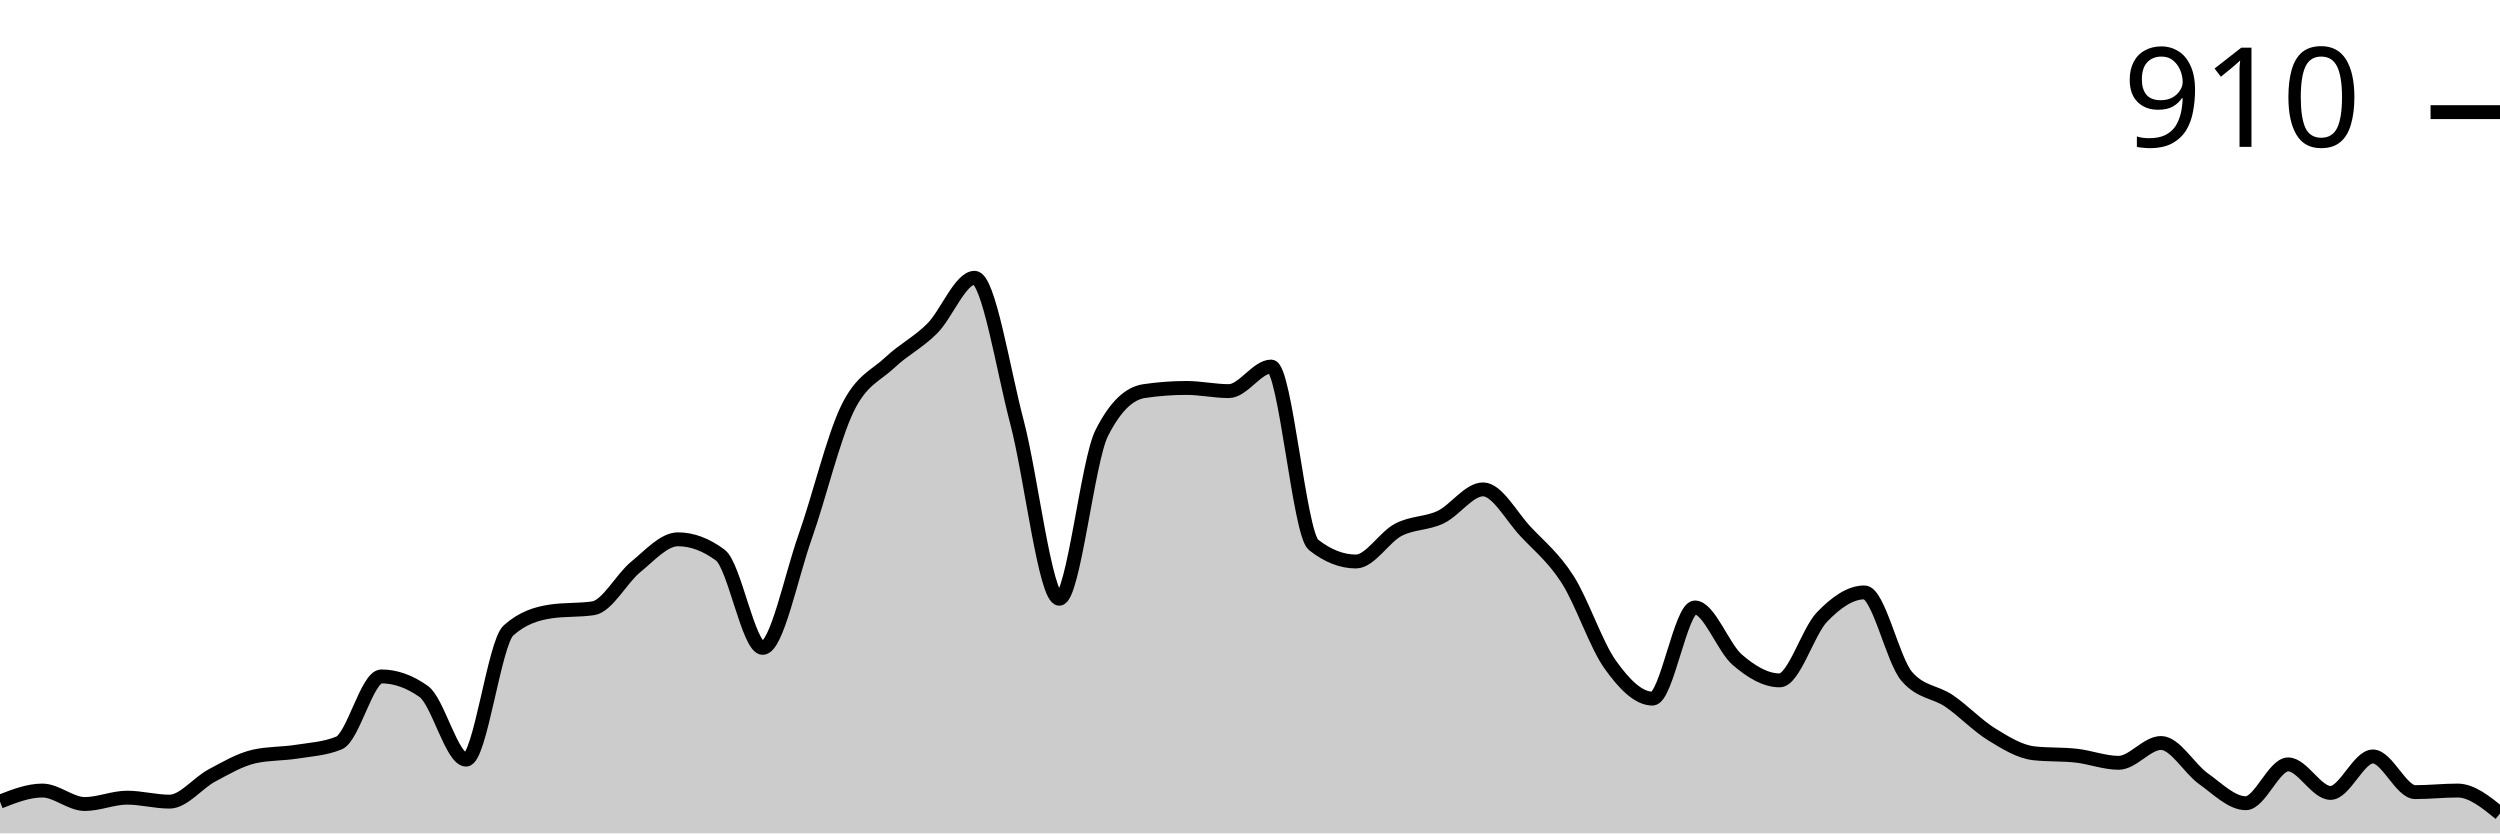
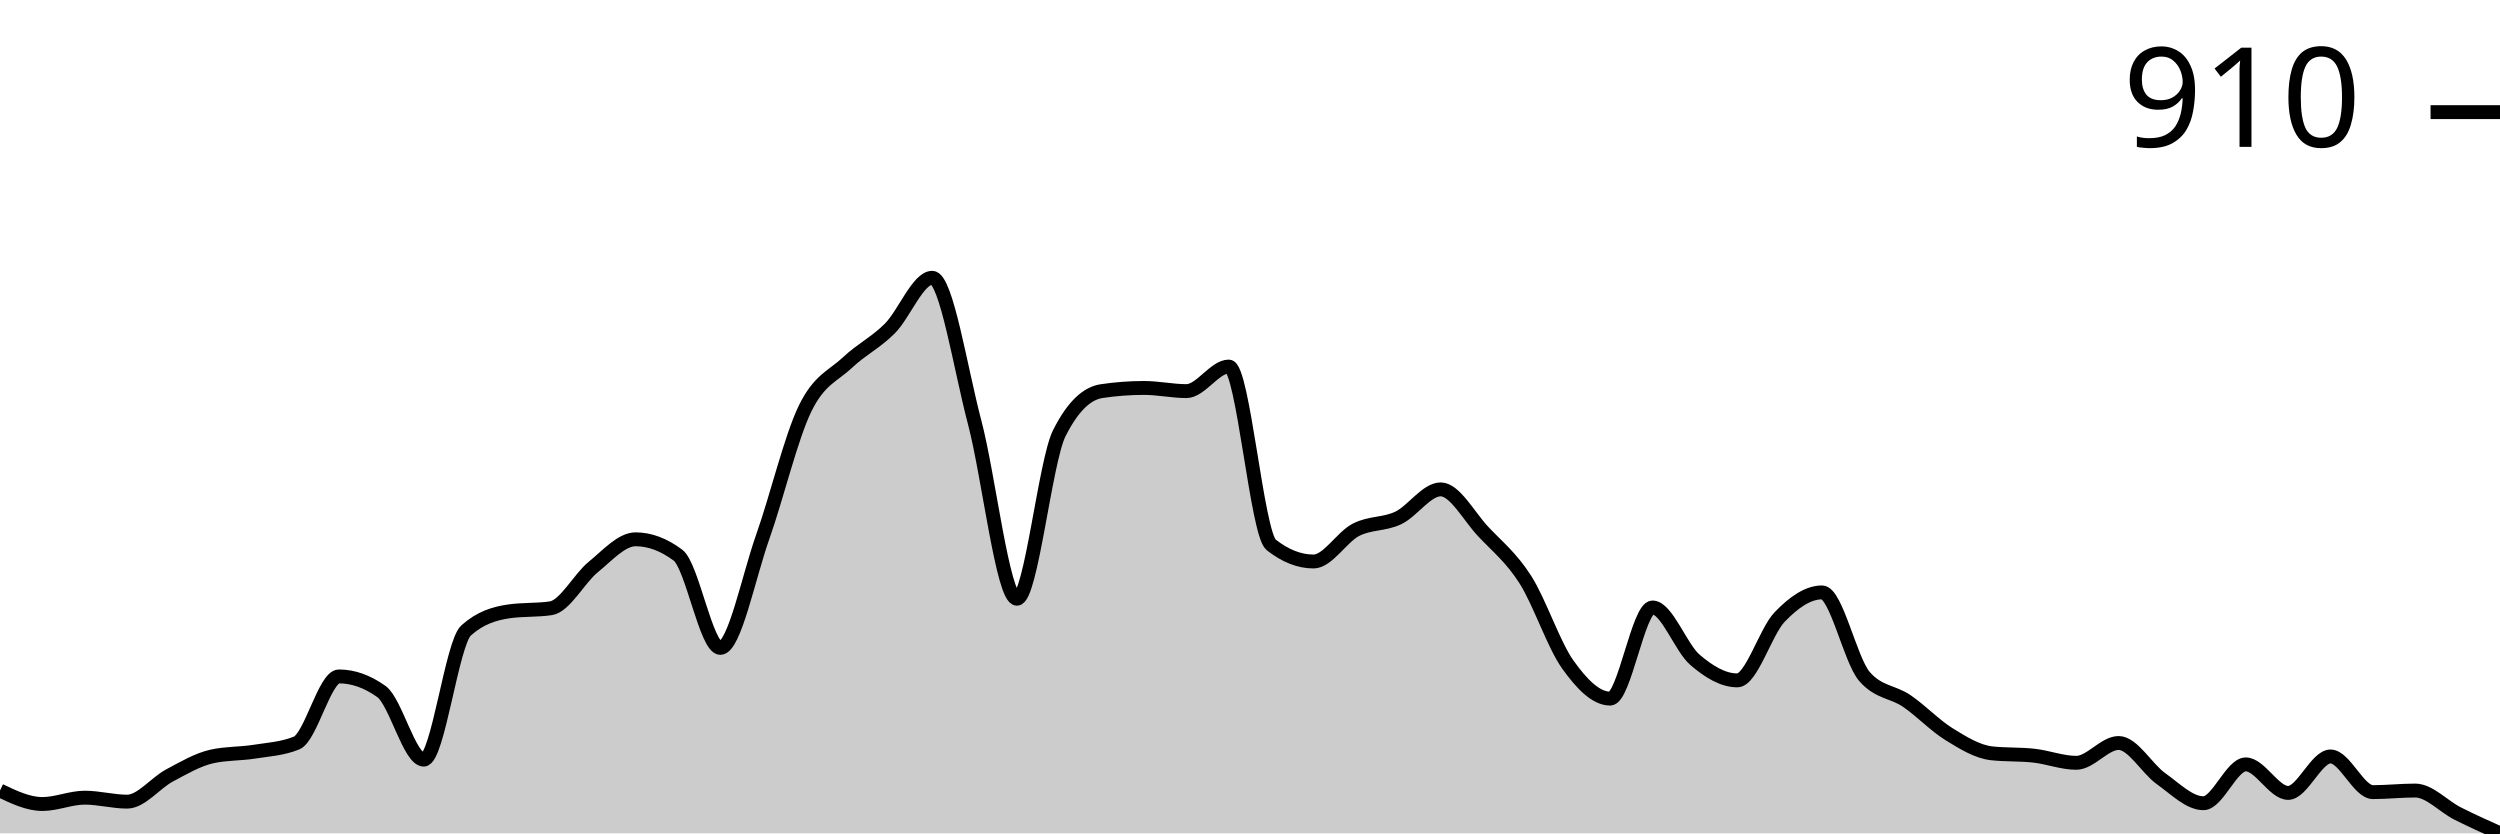
<svg xmlns="http://www.w3.org/2000/svg" viewBox="0 0 180 60">
  <g transform="translate(0,20)">
-     <path class="area" fill="rgba(0, 0, 0, 0.2)" d="M0,37.718C1.017,37.318,2.034,36.919,3.051,36.919C4.068,36.919,5.085,37.889,6.102,37.889C7.119,37.889,8.136,37.432,9.153,37.432C10.169,37.432,11.186,37.718,12.203,37.718C13.22,37.718,14.237,36.377,15.254,35.835C16.271,35.292,17.288,34.693,18.305,34.465C19.322,34.237,20.339,34.284,21.356,34.123C22.373,33.961,23.39,33.913,24.407,33.495C25.424,33.077,26.441,28.702,27.458,28.702C28.475,28.702,29.492,29.063,30.508,29.786C31.525,30.509,32.542,34.693,33.559,34.693C34.576,34.693,35.593,26.305,36.61,25.392C37.627,24.479,38.644,24.175,39.661,24.023C40.678,23.871,41.695,23.947,42.712,23.795C43.729,23.642,44.746,21.655,45.763,20.827C46.78,20,47.797,18.83,48.814,18.83C49.831,18.83,50.847,19.211,51.864,19.971C52.881,20.732,53.898,26.648,54.915,26.648C55.932,26.648,56.949,21.531,57.966,18.659C58.983,15.787,60,11.507,61.017,9.415C62.034,7.323,63.051,7.066,64.068,6.106C65.085,5.145,66.102,4.67,67.119,3.652C68.136,2.634,69.153,0,70.169,0C71.186,0,72.203,6.534,73.22,10.385C74.237,14.237,75.254,23.11,76.271,23.11C77.288,23.11,78.305,13.2,79.322,11.184C80.339,9.168,81.356,8.312,82.373,8.16C83.39,8.008,84.407,7.932,85.424,7.932C86.441,7.932,87.458,8.16,88.475,8.16C89.492,8.16,90.508,6.391,91.525,6.391C92.542,6.391,93.559,18.431,94.576,19.23C95.593,20.029,96.61,20.428,97.627,20.428C98.644,20.428,99.661,18.678,100.678,18.146C101.695,17.613,102.712,17.718,103.729,17.233C104.746,16.748,105.763,15.235,106.78,15.235C107.797,15.235,108.814,17.175,109.831,18.26C110.847,19.344,111.864,20.143,112.881,21.74C113.898,23.338,114.915,26.419,115.932,27.846C116.949,29.272,117.966,30.3,118.983,30.3C120,30.3,121.017,23.738,122.034,23.738C123.051,23.738,124.068,26.629,125.085,27.504C126.102,28.379,127.119,28.987,128.136,28.987C129.153,28.987,130.169,25.478,131.186,24.422C132.203,23.367,133.22,22.653,134.237,22.653C135.254,22.653,136.271,27.523,137.288,28.702C138.305,29.881,139.322,29.777,140.339,30.471C141.356,31.165,142.373,32.24,143.39,32.867C144.407,33.495,145.424,34.123,146.441,34.237C147.458,34.351,148.475,34.294,149.492,34.408C150.508,34.522,151.525,34.922,152.542,34.922C153.559,34.922,154.576,33.495,155.593,33.495C156.61,33.495,157.627,35.34,158.644,36.063C159.661,36.786,160.678,37.832,161.695,37.832C162.712,37.832,163.729,35.036,164.746,35.036C165.763,35.036,166.78,37.09,167.797,37.09C168.814,37.09,169.831,34.465,170.847,34.465C171.864,34.465,172.881,37.033,173.898,37.033C174.915,37.033,175.932,36.919,176.949,36.919C177.966,36.919,178.983,37.746,180,38.573L180,40C178.983,40,177.966,40,176.949,40C175.932,40,174.915,40,173.898,40C172.881,40,171.864,40,170.847,40C169.831,40,168.814,40,167.797,40C166.78,40,165.763,40,164.746,40C163.729,40,162.712,40,161.695,40C160.678,40,159.661,40,158.644,40C157.627,40,156.61,40,155.593,40C154.576,40,153.559,40,152.542,40C151.525,40,150.508,40,149.492,40C148.475,40,147.458,40,146.441,40C145.424,40,144.407,40,143.39,40C142.373,40,141.356,40,140.339,40C139.322,40,138.305,40,137.288,40C136.271,40,135.254,40,134.237,40C133.22,40,132.203,40,131.186,40C130.169,40,129.153,40,128.136,40C127.119,40,126.102,40,125.085,40C124.068,40,123.051,40,122.034,40C121.017,40,120,40,118.983,40C117.966,40,116.949,40,115.932,40C114.915,40,113.898,40,112.881,40C111.864,40,110.847,40,109.831,40C108.814,40,107.797,40,106.78,40C105.763,40,104.746,40,103.729,40C102.712,40,101.695,40,100.678,40C99.661,40,98.644,40,97.627,40C96.61,40,95.593,40,94.576,40C93.559,40,92.542,40,91.525,40C90.508,40,89.492,40,88.475,40C87.458,40,86.441,40,85.424,40C84.407,40,83.39,40,82.373,40C81.356,40,80.339,40,79.322,40C78.305,40,77.288,40,76.271,40C75.254,40,74.237,40,73.22,40C72.203,40,71.186,40,70.169,40C69.153,40,68.136,40,67.119,40C66.102,40,65.085,40,64.068,40C63.051,40,62.034,40,61.017,40C60,40,58.983,40,57.966,40C56.949,40,55.932,40,54.915,40C53.898,40,52.881,40,51.864,40C50.847,40,49.831,40,48.814,40C47.797,40,46.78,40,45.763,40C44.746,40,43.729,40,42.712,40C41.695,40,40.678,40,39.661,40C38.644,40,37.627,40,36.61,40C35.593,40,34.576,40,33.559,40C32.542,40,31.525,40,30.508,40C29.492,40,28.475,40,27.458,40C26.441,40,25.424,40,24.407,40C23.39,40,22.373,40,21.356,40C20.339,40,19.322,40,18.305,40C17.288,40,16.271,40,15.254,40C14.237,40,13.22,40,12.203,40C11.186,40,10.169,40,9.153,40C8.136,40,7.119,40,6.102,40C5.085,40,4.068,40,3.051,40C2.034,40,1.017,40,0,40Z" />
-     <path class="line" stroke="black" fill="none" d="M0,37.718C1.017,37.318,2.034,36.919,3.051,36.919C4.068,36.919,5.085,37.889,6.102,37.889C7.119,37.889,8.136,37.432,9.153,37.432C10.169,37.432,11.186,37.718,12.203,37.718C13.22,37.718,14.237,36.377,15.254,35.835C16.271,35.292,17.288,34.693,18.305,34.465C19.322,34.237,20.339,34.284,21.356,34.123C22.373,33.961,23.39,33.913,24.407,33.495C25.424,33.077,26.441,28.702,27.458,28.702C28.475,28.702,29.492,29.063,30.508,29.786C31.525,30.509,32.542,34.693,33.559,34.693C34.576,34.693,35.593,26.305,36.61,25.392C37.627,24.479,38.644,24.175,39.661,24.023C40.678,23.871,41.695,23.947,42.712,23.795C43.729,23.642,44.746,21.655,45.763,20.827C46.78,20,47.797,18.83,48.814,18.83C49.831,18.83,50.847,19.211,51.864,19.971C52.881,20.732,53.898,26.648,54.915,26.648C55.932,26.648,56.949,21.531,57.966,18.659C58.983,15.787,60,11.507,61.017,9.415C62.034,7.323,63.051,7.066,64.068,6.106C65.085,5.145,66.102,4.67,67.119,3.652C68.136,2.634,69.153,0,70.169,0C71.186,0,72.203,6.534,73.22,10.385C74.237,14.237,75.254,23.11,76.271,23.11C77.288,23.11,78.305,13.2,79.322,11.184C80.339,9.168,81.356,8.312,82.373,8.16C83.39,8.008,84.407,7.932,85.424,7.932C86.441,7.932,87.458,8.16,88.475,8.16C89.492,8.16,90.508,6.391,91.525,6.391C92.542,6.391,93.559,18.431,94.576,19.23C95.593,20.029,96.61,20.428,97.627,20.428C98.644,20.428,99.661,18.678,100.678,18.146C101.695,17.613,102.712,17.718,103.729,17.233C104.746,16.748,105.763,15.235,106.78,15.235C107.797,15.235,108.814,17.175,109.831,18.26C110.847,19.344,111.864,20.143,112.881,21.74C113.898,23.338,114.915,26.419,115.932,27.846C116.949,29.272,117.966,30.3,118.983,30.3C120,30.3,121.017,23.738,122.034,23.738C123.051,23.738,124.068,26.629,125.085,27.504C126.102,28.379,127.119,28.987,128.136,28.987C129.153,28.987,130.169,25.478,131.186,24.422C132.203,23.367,133.22,22.653,134.237,22.653C135.254,22.653,136.271,27.523,137.288,28.702C138.305,29.881,139.322,29.777,140.339,30.471C141.356,31.165,142.373,32.24,143.39,32.867C144.407,33.495,145.424,34.123,146.441,34.237C147.458,34.351,148.475,34.294,149.492,34.408C150.508,34.522,151.525,34.922,152.542,34.922C153.559,34.922,154.576,33.495,155.593,33.495C156.61,33.495,157.627,35.34,158.644,36.063C159.661,36.786,160.678,37.832,161.695,37.832C162.712,37.832,163.729,35.036,164.746,35.036C165.763,35.036,166.78,37.09,167.797,37.09C168.814,37.09,169.831,34.465,170.847,34.465C171.864,34.465,172.881,37.033,173.898,37.033C174.915,37.033,175.932,36.919,176.949,36.919C177.966,36.919,178.983,37.746,180,38.573" />
+     <path class="area" fill="rgba(0, 0, 0, 0.2)" d="M0,36.919C1.017,37.404,2.034,37.889,3.051,37.889C4.068,37.889,5.085,37.432,6.102,37.432C7.119,37.432,8.136,37.718,9.153,37.718C10.169,37.718,11.186,36.377,12.203,35.835C13.22,35.292,14.237,34.693,15.254,34.465C16.271,34.237,17.288,34.284,18.305,34.123C19.322,33.961,20.339,33.913,21.356,33.495C22.373,33.077,23.39,28.702,24.407,28.702C25.424,28.702,26.441,29.063,27.458,29.786C28.475,30.509,29.492,34.693,30.508,34.693C31.525,34.693,32.542,26.305,33.559,25.392C34.576,24.479,35.593,24.175,36.61,24.023C37.627,23.871,38.644,23.947,39.661,23.795C40.678,23.642,41.695,21.655,42.712,20.827C43.729,20,44.746,18.83,45.763,18.83C46.78,18.83,47.797,19.211,48.814,19.971C49.831,20.732,50.847,26.648,51.864,26.648C52.881,26.648,53.898,21.531,54.915,18.659C55.932,15.787,56.949,11.507,57.966,9.415C58.983,7.323,60,7.066,61.017,6.106C62.034,5.145,63.051,4.67,64.068,3.652C65.085,2.634,66.102,0,67.119,0C68.136,0,69.153,6.534,70.169,10.385C71.186,14.237,72.203,23.11,73.22,23.11C74.237,23.11,75.254,13.2,76.271,11.184C77.288,9.168,78.305,8.312,79.322,8.16C80.339,8.008,81.356,7.932,82.373,7.932C83.39,7.932,84.407,8.16,85.424,8.16C86.441,8.16,87.458,6.391,88.475,6.391C89.492,6.391,90.508,18.431,91.525,19.23C92.542,20.029,93.559,20.428,94.576,20.428C95.593,20.428,96.61,18.669,97.627,18.146C98.644,17.622,99.661,17.775,100.678,17.29C101.695,16.805,102.712,15.235,103.729,15.235C104.746,15.235,105.763,17.175,106.78,18.26C107.797,19.344,108.814,20.143,109.831,21.74C110.847,23.338,111.864,26.419,112.881,27.846C113.898,29.272,114.915,30.3,115.932,30.3C116.949,30.3,117.966,23.738,118.983,23.738C120,23.738,121.017,26.629,122.034,27.504C123.051,28.379,124.068,28.987,125.085,28.987C126.102,28.987,127.119,25.478,128.136,24.422C129.153,23.367,130.169,22.653,131.186,22.653C132.203,22.653,133.22,27.523,134.237,28.702C135.254,29.881,136.271,29.777,137.288,30.471C138.305,31.165,139.322,32.24,140.339,32.867C141.356,33.495,142.373,34.123,143.39,34.237C144.407,34.351,145.424,34.294,146.441,34.408C147.458,34.522,148.475,34.922,149.492,34.922C150.508,34.922,151.525,33.495,152.542,33.495C153.559,33.495,154.576,35.34,155.593,36.063C156.61,36.786,157.627,37.832,158.644,37.832C159.661,37.832,160.678,35.036,161.695,35.036C162.712,35.036,163.729,37.09,164.746,37.09C165.763,37.09,166.78,34.465,167.797,34.465C168.814,34.465,169.831,37.033,170.847,37.033C171.864,37.033,172.881,36.919,173.898,36.919C174.915,36.919,175.932,38.06,176.949,38.573C177.966,39.087,178.983,39.544,180,40L180,40C178.983,40,177.966,40,176.949,40C175.932,40,174.915,40,173.898,40C172.881,40,171.864,40,170.847,40C169.831,40,168.814,40,167.797,40C166.78,40,165.763,40,164.746,40C163.729,40,162.712,40,161.695,40C160.678,40,159.661,40,158.644,40C157.627,40,156.61,40,155.593,40C154.576,40,153.559,40,152.542,40C151.525,40,150.508,40,149.492,40C148.475,40,147.458,40,146.441,40C145.424,40,144.407,40,143.39,40C142.373,40,141.356,40,140.339,40C139.322,40,138.305,40,137.288,40C136.271,40,135.254,40,134.237,40C133.22,40,132.203,40,131.186,40C130.169,40,129.153,40,128.136,40C127.119,40,126.102,40,125.085,40C124.068,40,123.051,40,122.034,40C121.017,40,120,40,118.983,40C117.966,40,116.949,40,115.932,40C114.915,40,113.898,40,112.881,40C111.864,40,110.847,40,109.831,40C108.814,40,107.797,40,106.78,40C105.763,40,104.746,40,103.729,40C102.712,40,101.695,40,100.678,40C99.661,40,98.644,40,97.627,40C96.61,40,95.593,40,94.576,40C93.559,40,92.542,40,91.525,40C90.508,40,89.492,40,88.475,40C87.458,40,86.441,40,85.424,40C84.407,40,83.39,40,82.373,40C81.356,40,80.339,40,79.322,40C78.305,40,77.288,40,76.271,40C75.254,40,74.237,40,73.22,40C72.203,40,71.186,40,70.169,40C69.153,40,68.136,40,67.119,40C66.102,40,65.085,40,64.068,40C63.051,40,62.034,40,61.017,40C60,40,58.983,40,57.966,40C56.949,40,55.932,40,54.915,40C53.898,40,52.881,40,51.864,40C50.847,40,49.831,40,48.814,40C47.797,40,46.78,40,45.763,40C44.746,40,43.729,40,42.712,40C41.695,40,40.678,40,39.661,40C38.644,40,37.627,40,36.61,40C35.593,40,34.576,40,33.559,40C32.542,40,31.525,40,30.508,40C29.492,40,28.475,40,27.458,40C26.441,40,25.424,40,24.407,40C23.39,40,22.373,40,21.356,40C20.339,40,19.322,40,18.305,40C17.288,40,16.271,40,15.254,40C14.237,40,13.22,40,12.203,40C11.186,40,10.169,40,9.153,40C8.136,40,7.119,40,6.102,40C5.085,40,4.068,40,3.051,40C2.034,40,1.017,40,0,40Z" />
+     <path class="line" stroke="black" fill="none" d="M0,36.919C1.017,37.404,2.034,37.889,3.051,37.889C4.068,37.889,5.085,37.432,6.102,37.432C7.119,37.432,8.136,37.718,9.153,37.718C10.169,37.718,11.186,36.377,12.203,35.835C13.22,35.292,14.237,34.693,15.254,34.465C16.271,34.237,17.288,34.284,18.305,34.123C19.322,33.961,20.339,33.913,21.356,33.495C22.373,33.077,23.39,28.702,24.407,28.702C25.424,28.702,26.441,29.063,27.458,29.786C28.475,30.509,29.492,34.693,30.508,34.693C31.525,34.693,32.542,26.305,33.559,25.392C34.576,24.479,35.593,24.175,36.61,24.023C37.627,23.871,38.644,23.947,39.661,23.795C40.678,23.642,41.695,21.655,42.712,20.827C43.729,20,44.746,18.83,45.763,18.83C46.78,18.83,47.797,19.211,48.814,19.971C49.831,20.732,50.847,26.648,51.864,26.648C52.881,26.648,53.898,21.531,54.915,18.659C55.932,15.787,56.949,11.507,57.966,9.415C58.983,7.323,60,7.066,61.017,6.106C62.034,5.145,63.051,4.67,64.068,3.652C65.085,2.634,66.102,0,67.119,0C68.136,0,69.153,6.534,70.169,10.385C71.186,14.237,72.203,23.11,73.22,23.11C74.237,23.11,75.254,13.2,76.271,11.184C77.288,9.168,78.305,8.312,79.322,8.16C80.339,8.008,81.356,7.932,82.373,7.932C83.39,7.932,84.407,8.16,85.424,8.16C86.441,8.16,87.458,6.391,88.475,6.391C89.492,6.391,90.508,18.431,91.525,19.23C92.542,20.029,93.559,20.428,94.576,20.428C95.593,20.428,96.61,18.669,97.627,18.146C98.644,17.622,99.661,17.775,100.678,17.29C101.695,16.805,102.712,15.235,103.729,15.235C104.746,15.235,105.763,17.175,106.78,18.26C107.797,19.344,108.814,20.143,109.831,21.74C110.847,23.338,111.864,26.419,112.881,27.846C113.898,29.272,114.915,30.3,115.932,30.3C116.949,30.3,117.966,23.738,118.983,23.738C120,23.738,121.017,26.629,122.034,27.504C123.051,28.379,124.068,28.987,125.085,28.987C126.102,28.987,127.119,25.478,128.136,24.422C129.153,23.367,130.169,22.653,131.186,22.653C132.203,22.653,133.22,27.523,134.237,28.702C135.254,29.881,136.271,29.777,137.288,30.471C138.305,31.165,139.322,32.24,140.339,32.867C141.356,33.495,142.373,34.123,143.39,34.237C144.407,34.351,145.424,34.294,146.441,34.408C147.458,34.522,148.475,34.922,149.492,34.922C150.508,34.922,151.525,33.495,152.542,33.495C153.559,33.495,154.576,35.34,155.593,36.063C156.61,36.786,157.627,37.832,158.644,37.832C159.661,37.832,160.678,35.036,161.695,35.036C162.712,35.036,163.729,37.09,164.746,37.09C165.763,37.09,166.78,34.465,167.797,34.465C168.814,34.465,169.831,37.033,170.847,37.033C171.864,37.033,172.881,36.919,173.898,36.919C174.915,36.919,175.932,38.06,176.949,38.573C177.966,39.087,178.983,39.544,180,40" />
    <path class="axis-ceiling" stroke-width="1" stroke="black" fill="none" d="M175,-11.926L180,-11.926" />
    <text class="axis-ceiling-label" font-family="sans-serif" text-anchor="end" font-size="10px" x="170" y="-9.426">910</text>
  </g>
</svg>
